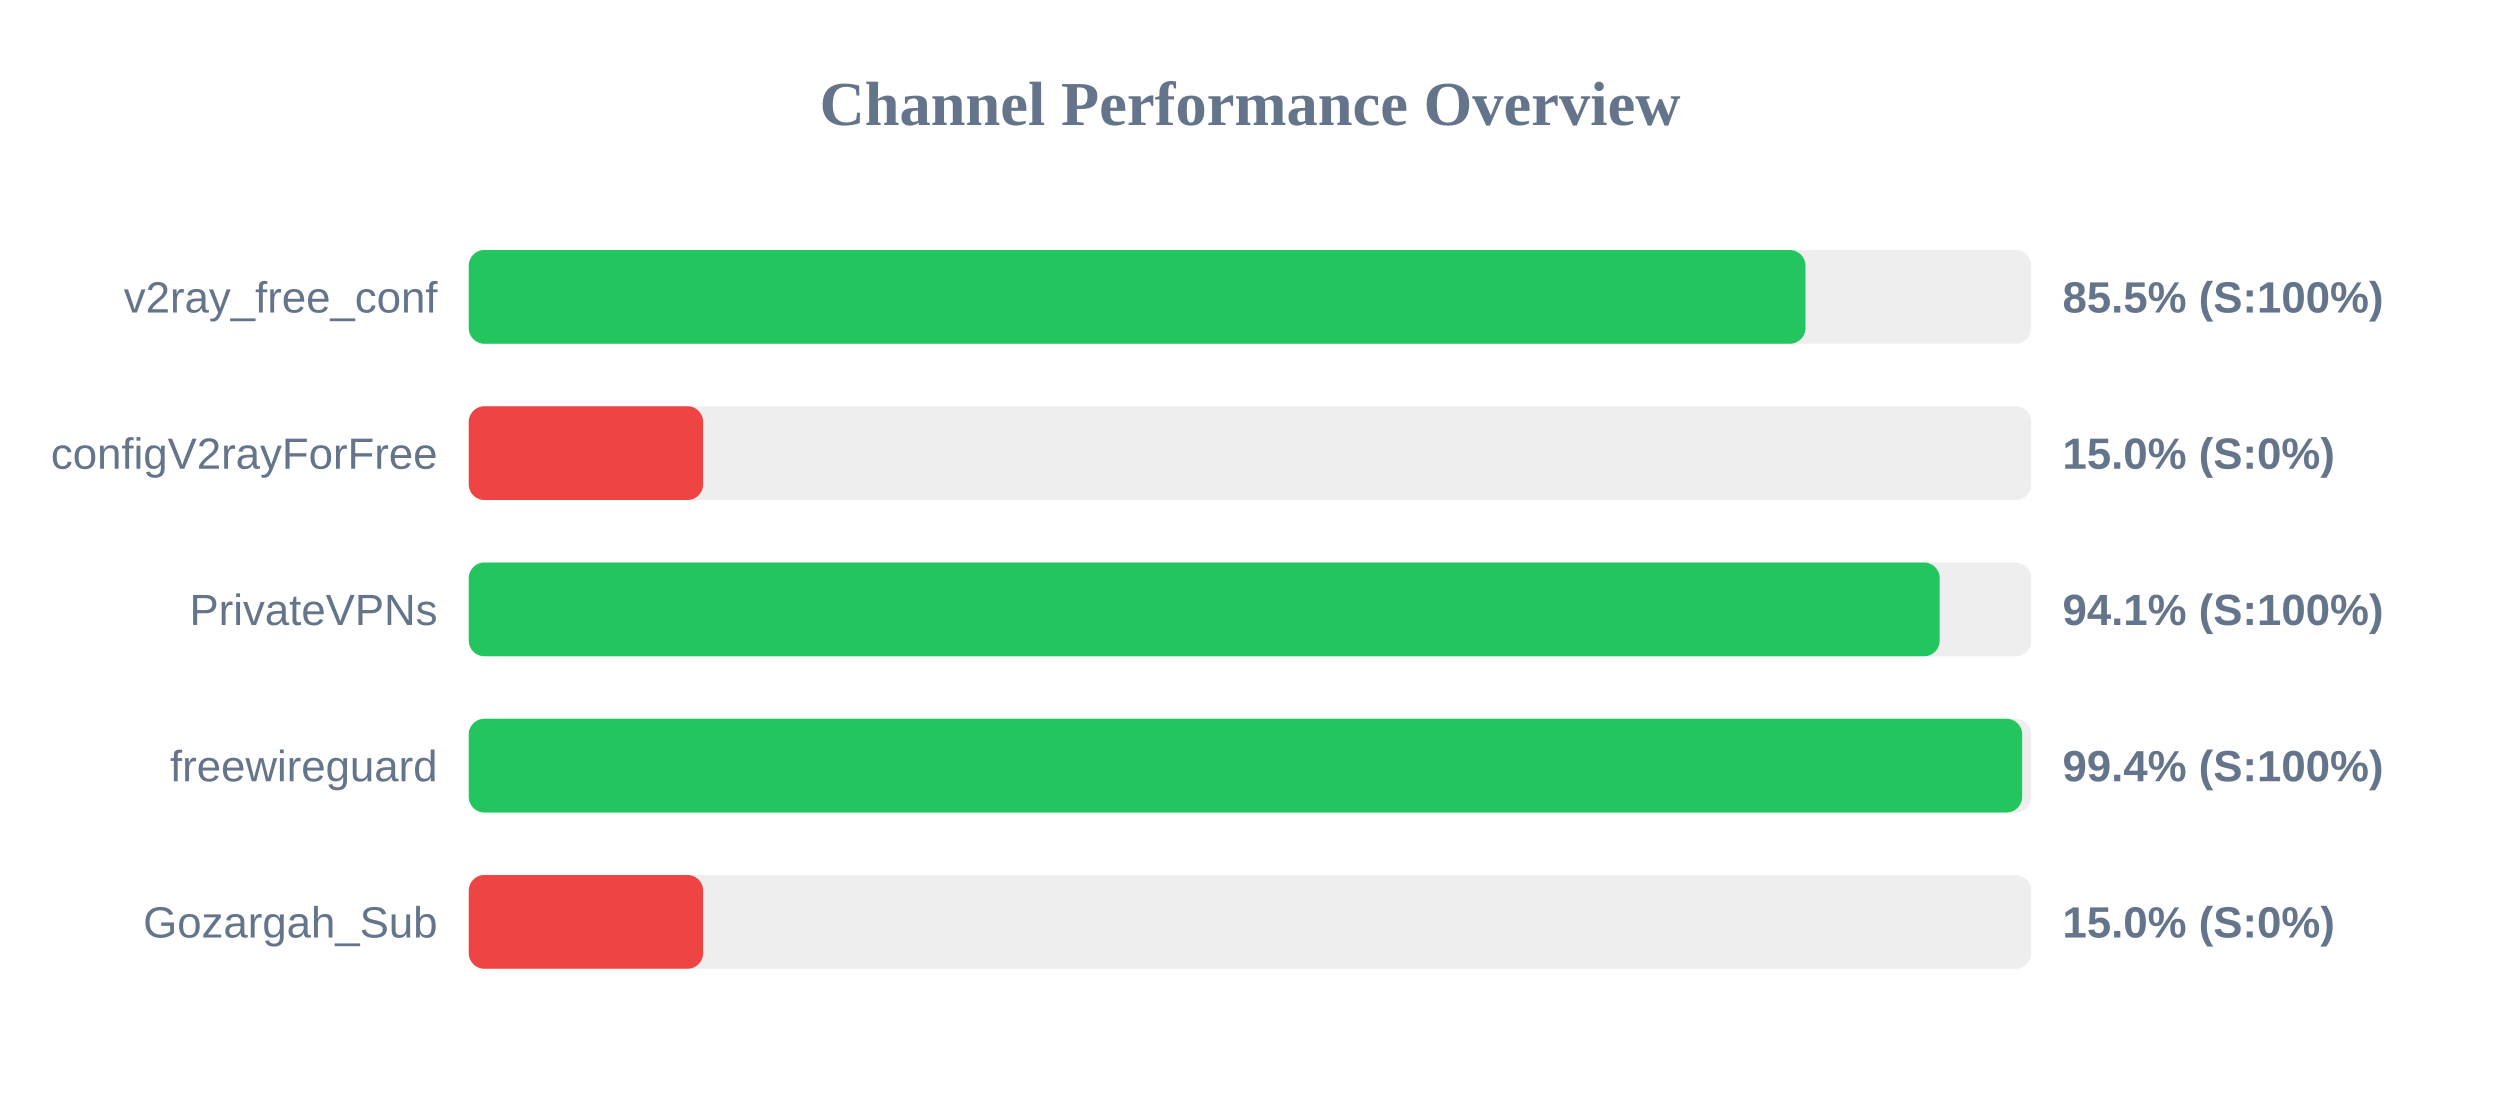
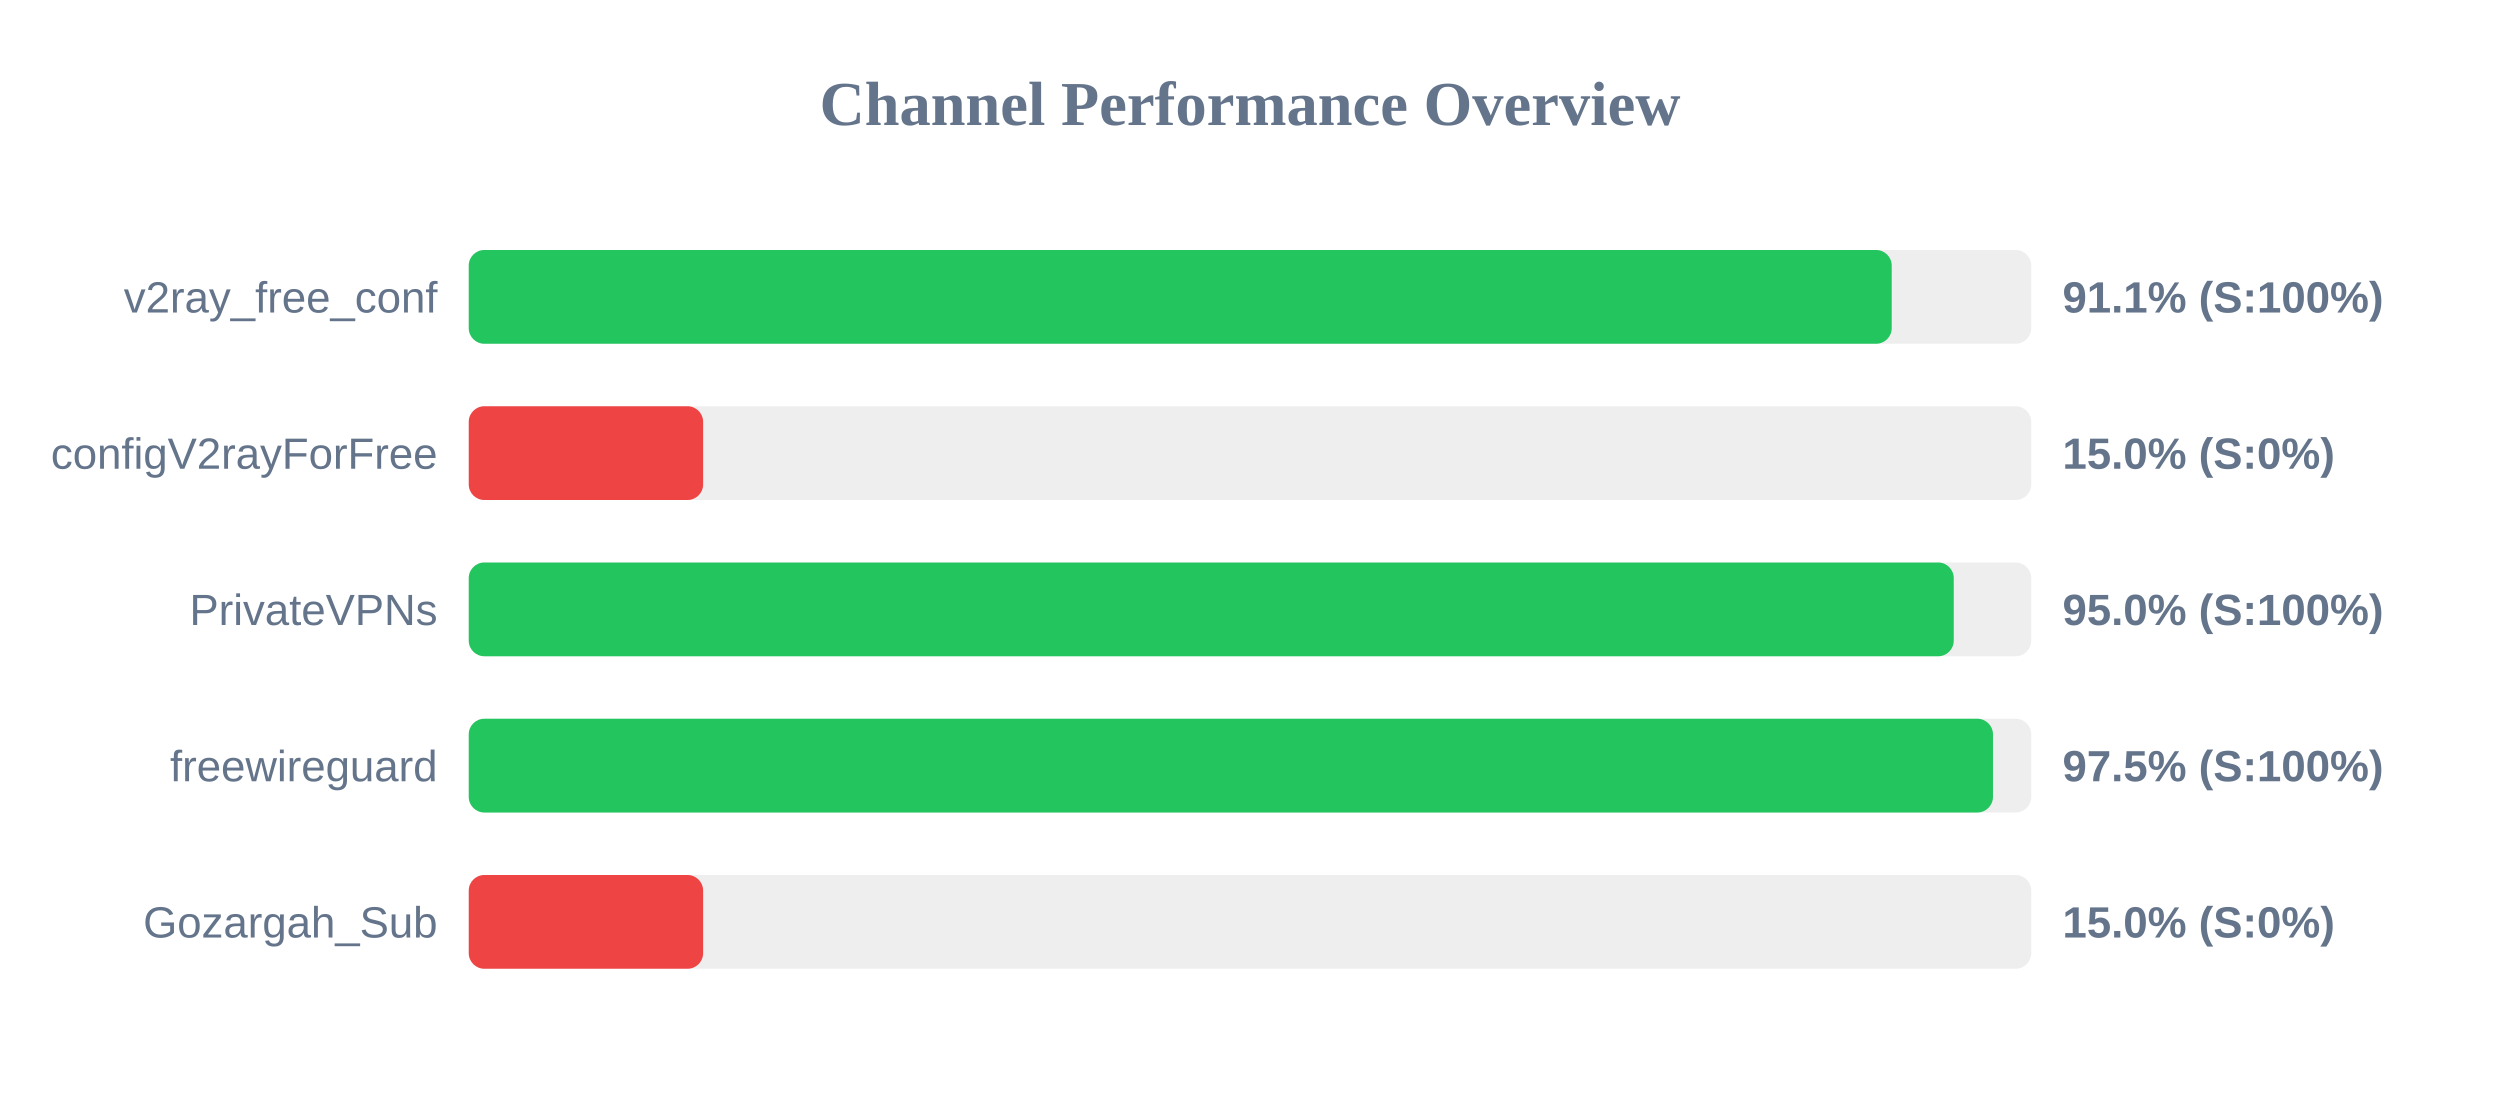
<svg xmlns="http://www.w3.org/2000/svg" width="800" height="350" version="1.1">
  <style>
        .row { font: 14px Arial; fill: #64748b; }
        .score { font: bold 14px Arial; fill: #64748b; }
    </style>
  <text x="400" y="40" text-anchor="middle" font-size="20px" font-weight="bold" fill="#64748b">Channel Performance Overview</text>
  <rect x="150" y="80" width="500" height="30" fill="#eee" rx="5" />
-   <rect x="150" y="80" width="427.75" height="30" fill="#22c55e" rx="5" />
+   <rect x="150" y="80" width="455.35" height="30" fill="#22c55e" rx="5" />
  <text x="140" y="100" text-anchor="end" class="row">v2ray_free_conf</text>
-   <text x="660" y="100" text-anchor="start" class="score">85.5% (S:100%)</text>
+   <text x="660" y="100" text-anchor="start" class="score">91.1% (S:100%)</text>
  <rect x="150" y="130" width="500" height="30" fill="#eee" rx="5" />
  <rect x="150" y="130" width="75.0" height="30" fill="#ef4444" rx="5" />
  <text x="140" y="150" text-anchor="end" class="row">configV2rayForFree</text>
  <text x="660" y="150" text-anchor="start" class="score">15.0% (S:0%)</text>
  <rect x="150" y="180" width="500" height="30" fill="#eee" rx="5" />
-   <rect x="150" y="180" width="470.7" height="30" fill="#22c55e" rx="5" />
+   <rect x="150" y="180" width="475.2" height="30" fill="#22c55e" rx="5" />
  <text x="140" y="200" text-anchor="end" class="row">PrivateVPNs</text>
-   <text x="660" y="200" text-anchor="start" class="score">94.1% (S:100%)</text>
+   <text x="660" y="200" text-anchor="start" class="score">95.0% (S:100%)</text>
  <rect x="150" y="230" width="500" height="30" fill="#eee" rx="5" />
-   <rect x="150" y="230" width="497.1" height="30" fill="#22c55e" rx="5" />
+   <rect x="150" y="230" width="487.75" height="30" fill="#22c55e" rx="5" />
  <text x="140" y="250" text-anchor="end" class="row">freewireguard</text>
-   <text x="660" y="250" text-anchor="start" class="score">99.4% (S:100%)</text>
+   <text x="660" y="250" text-anchor="start" class="score">97.5% (S:100%)</text>
  <rect x="150" y="280" width="500" height="30" fill="#eee" rx="5" />
  <rect x="150" y="280" width="75.0" height="30" fill="#ef4444" rx="5" />
  <text x="140" y="300" text-anchor="end" class="row">Gozargah_Sub</text>
  <text x="660" y="300" text-anchor="start" class="score">15.0% (S:0%)</text>
</svg>
